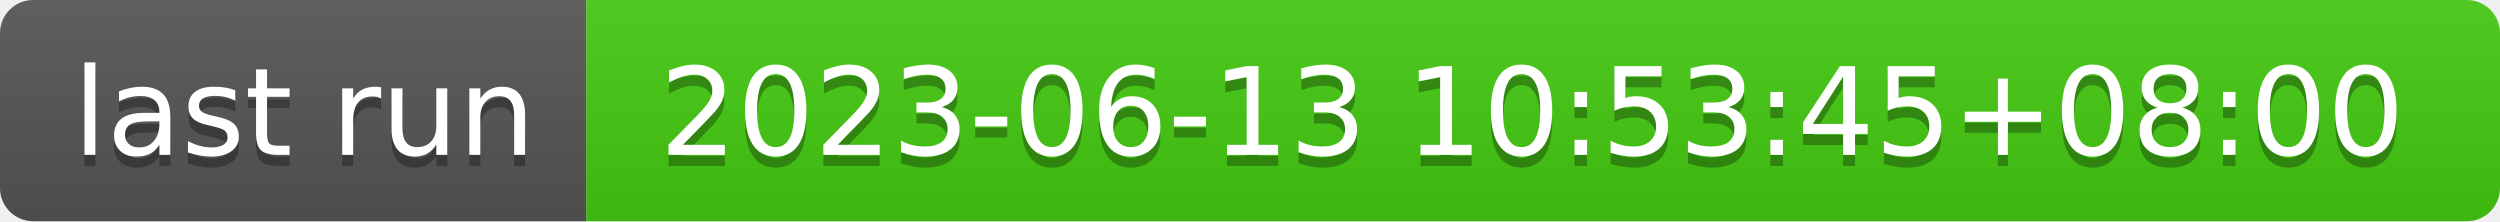
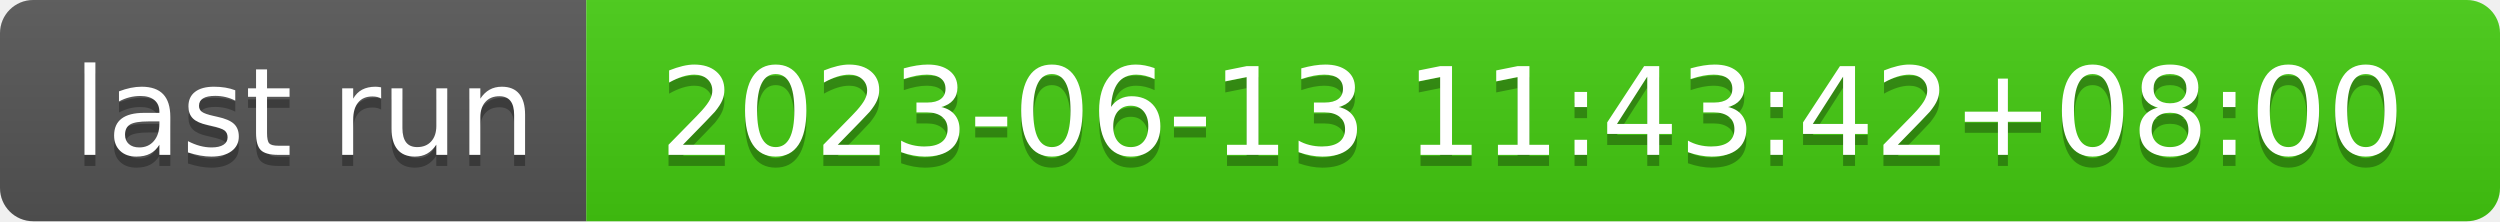
- <svg xmlns="http://www.w3.org/2000/svg" width="226" height="20" role="img" aria-label="last run: 2023-06-13 10:53:45+08:00">
+ <svg xmlns="http://www.w3.org/2000/svg" width="226" height="20" role="img" aria-label="last run: 2023-06-13 11:43:42+08:00">
  <linearGradient id="s" x2="0" y2="100%">
    <stop offset="0" stop-color="#bbb" stop-opacity=".1" />
    <stop offset="1" stop-opacity=".1" />
  </linearGradient>
  <clipPath id="r">
    <rect width="226" height="20" rx="3" fill="#fff" />
  </clipPath>
  <g clip-path="url(#r)">
    <rect width="53" height="20" fill="#555" />
    <rect x="53" width="173" height="20" fill="#4c1" />
    <rect width="226" height="20" fill="url(#s)" />
  </g>
  <g fill="#fff" text-anchor="middle" font-family="Verdana,Geneva,DejaVu Sans,sans-serif" text-rendering="geometricPrecision" font-size="110">
    <text aria-hidden="true" x="275" y="150" fill="#010101" fill-opacity=".3" transform="scale(.1)" textLength="430">last run</text>
    <text x="275" y="140" transform="scale(.1)" fill="#fff" textLength="430">last run</text>
-     <text aria-hidden="true" x="1385" y="150" fill="#010101" fill-opacity=".3" transform="scale(.1)" textLength="1630">2023-06-13 10:53:45+08:00</text>
-     <text x="1385" y="140" transform="scale(.1)" fill="#fff" textLength="1630">2023-06-13 10:53:45+08:00</text>
+     <text aria-hidden="true" x="1385" y="150" fill="#010101" fill-opacity=".3" transform="scale(.1)" textLength="1630">2023-06-13 11:43:42+08:00</text>
+     <text x="1385" y="140" transform="scale(.1)" fill="#fff" textLength="1630">2023-06-13 11:43:42+08:00</text>
  </g>
</svg>
